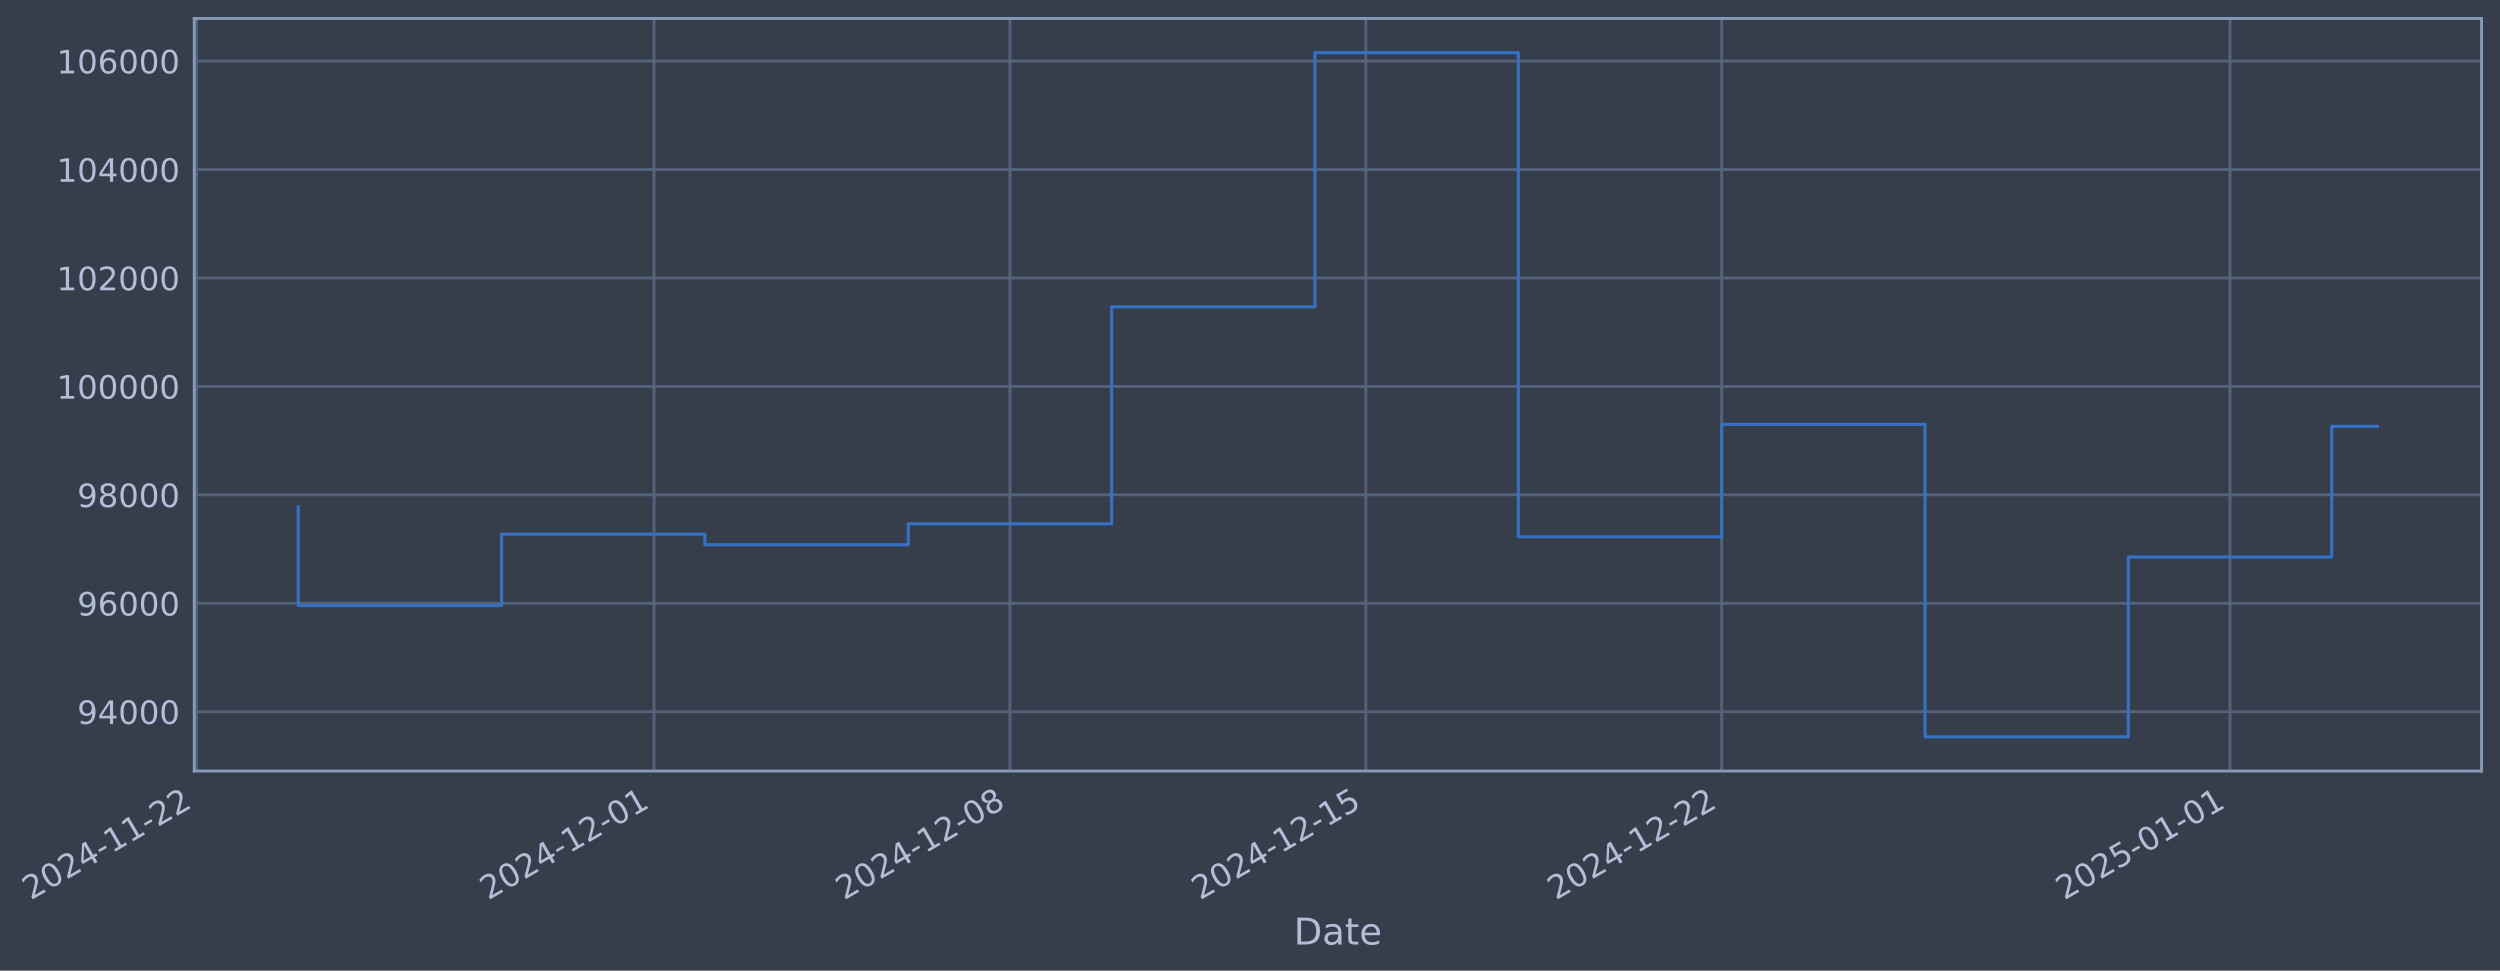
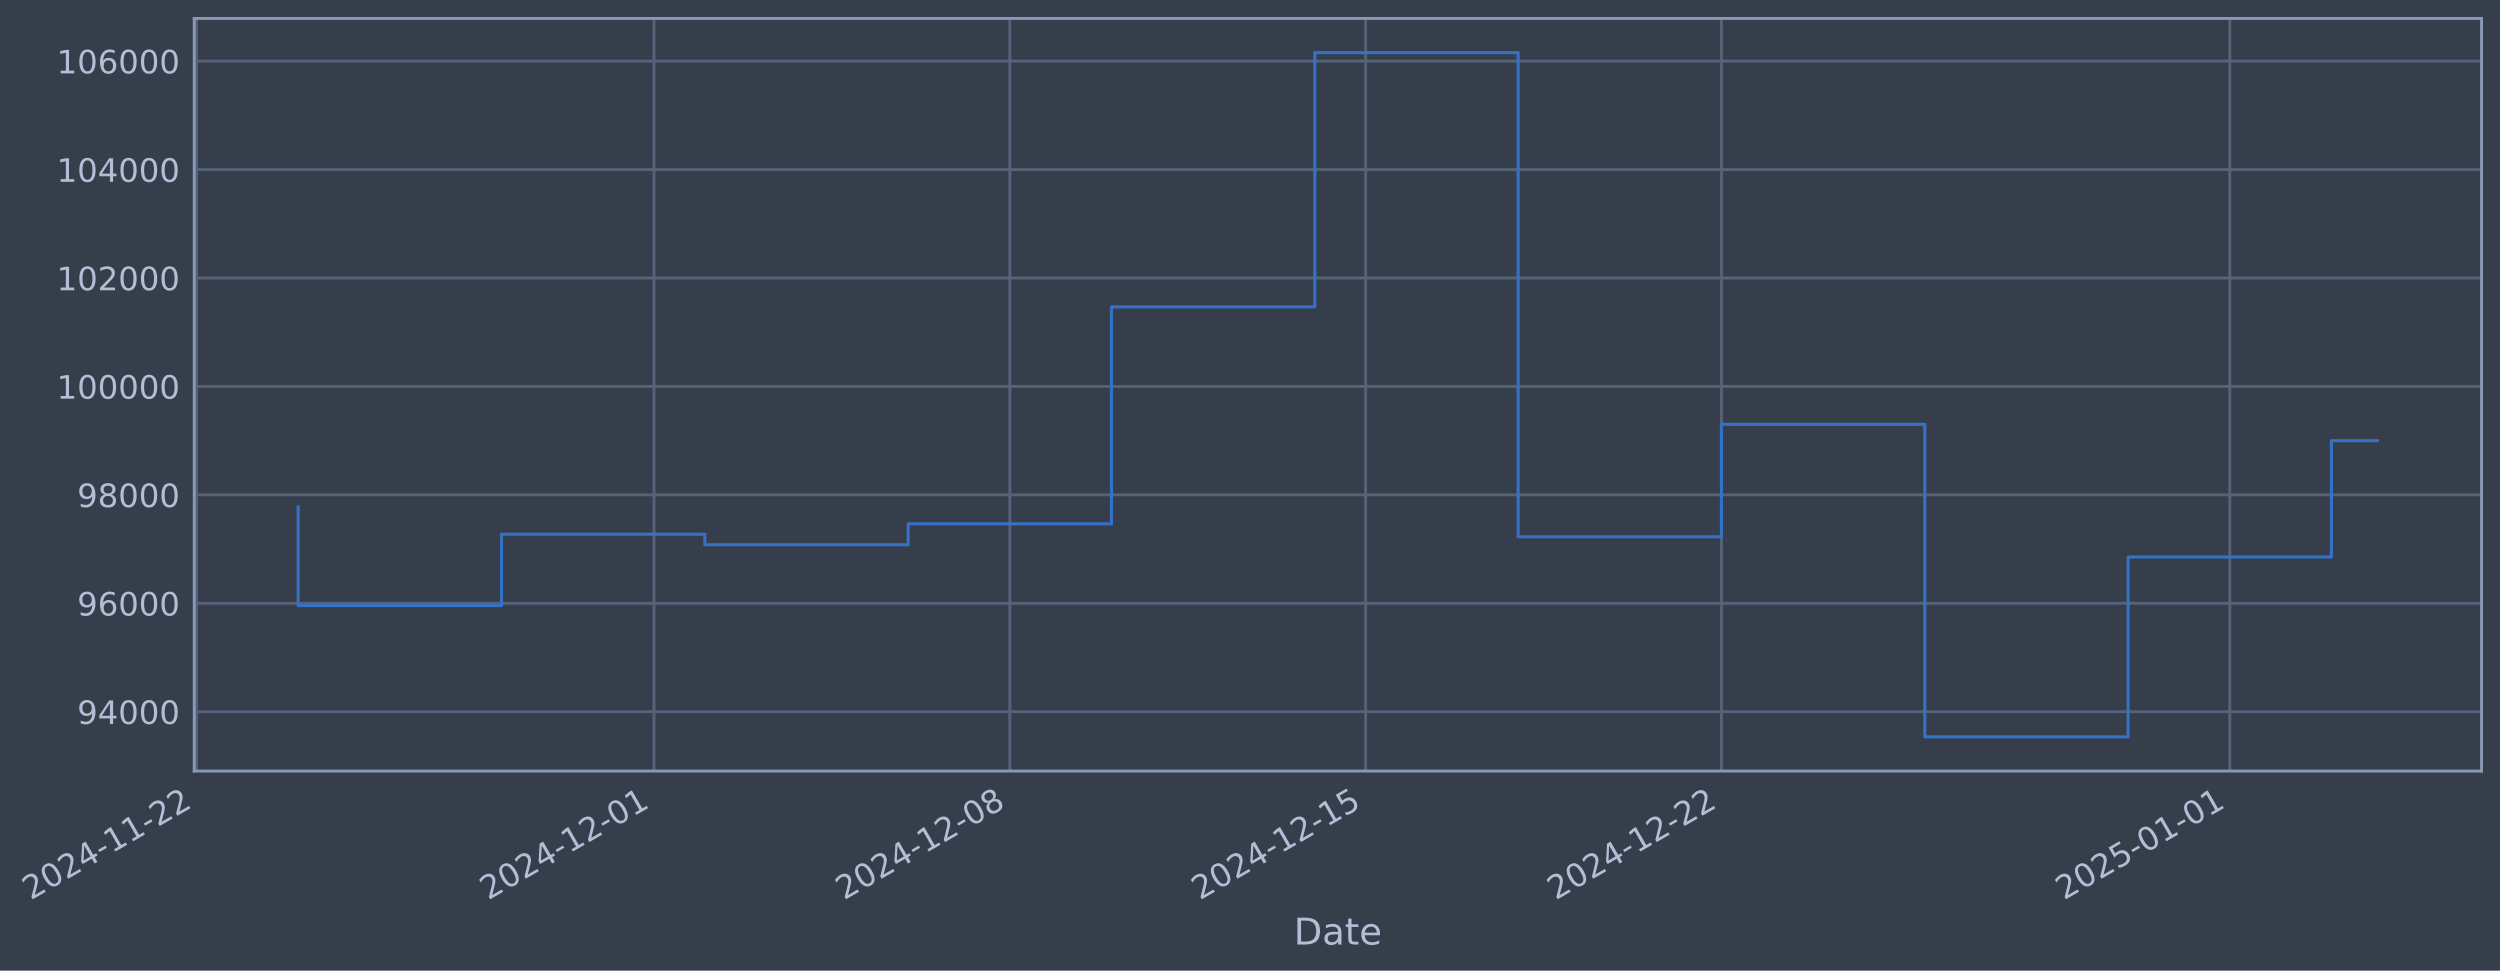
- <svg xmlns="http://www.w3.org/2000/svg" xmlns:xlink="http://www.w3.org/1999/xlink" width="975.817pt" height="378.87pt" viewBox="0 0 975.817 378.87" version="1.1">
+ <svg xmlns="http://www.w3.org/2000/svg" xmlns:xlink="http://www.w3.org/1999/xlink" width="975.812pt" height="378.87pt" viewBox="0 0 975.812 378.87" version="1.1">
  <defs>
    <style type="text/css">*{stroke-linejoin: round; stroke-linecap: butt}</style>
  </defs>
  <g id="figure_1">
    <g id="patch_1">
-       <path d="M 0 378.87  L 975.817 378.87  L 975.817 0  L 0 0  z " style="fill: #373e4b" />
+       <path d="M 0 378.87  L 975.812 378.87  L 975.812 0  L 0 0  z " style="fill: #373e4b" />
    </g>
    <g id="axes_1">
      <g id="patch_2">
-         <path d="M 75.817 300.96  L 968.617 300.96  L 968.617 7.2  L 75.817 7.2  z " style="fill: #373e4b" />
+         <path d="M 75.812 300.96  L 968.612 300.96  L 968.612 7.2  L 75.812 7.2  z " style="fill: #373e4b" />
      </g>
      <g id="matplotlib.axis_1">
        <g id="xtick_1">
          <g id="line2d_1">
-             <path d="M 76.713 300.96  L 76.713 7.2  " clip-path="url(#p0c0def43db)" style="fill: none; stroke: #546379; stroke-width: 1.12; stroke-linecap: square" />
+             <path d="M 76.713 300.96  L 76.713 7.2  " clip-path="url(#p6811abc536)" style="fill: none; stroke: #546379; stroke-width: 1.12; stroke-linecap: square" />
          </g>
          <g id="line2d_2" />
          <g id="text_1">
            <g style="fill: #b1bed6" transform="translate(11.98702 351.4642) rotate(-30) scale(0.126 -0.126)">
              <defs>
                <path id="DejaVuSans-32" d="M 1228 531  L 3431 531  L 3431 0  L 469 0  L 469 531  Q 828 903 1448 1529  Q 2069 2156 2228 2338  Q 2531 2678 2651 2914  Q 2772 3150 2772 3378  Q 2772 3750 2511 3984  Q 2250 4219 1831 4219  Q 1534 4219 1204 4116  Q 875 4013 500 3803  L 500 4441  Q 881 4594 1212 4672  Q 1544 4750 1819 4750  Q 2544 4750 2975 4387  Q 3406 4025 3406 3419  Q 3406 3131 3298 2873  Q 3191 2616 2906 2266  Q 2828 2175 2409 1742  Q 1991 1309 1228 531  z " transform="scale(0.015625)" />
                <path id="DejaVuSans-30" d="M 2034 4250  Q 1547 4250 1301 3770  Q 1056 3291 1056 2328  Q 1056 1369 1301 889  Q 1547 409 2034 409  Q 2525 409 2770 889  Q 3016 1369 3016 2328  Q 3016 3291 2770 3770  Q 2525 4250 2034 4250  z M 2034 4750  Q 2819 4750 3233 4129  Q 3647 3509 3647 2328  Q 3647 1150 3233 529  Q 2819 -91 2034 -91  Q 1250 -91 836 529  Q 422 1150 422 2328  Q 422 3509 836 4129  Q 1250 4750 2034 4750  z " transform="scale(0.015625)" />
                <path id="DejaVuSans-34" d="M 2419 4116  L 825 1625  L 2419 1625  L 2419 4116  z M 2253 4666  L 3047 4666  L 3047 1625  L 3713 1625  L 3713 1100  L 3047 1100  L 3047 0  L 2419 0  L 2419 1100  L 313 1100  L 313 1709  L 2253 4666  z " transform="scale(0.015625)" />
                <path id="DejaVuSans-2d" d="M 313 2009  L 1997 2009  L 1997 1497  L 313 1497  L 313 2009  z " transform="scale(0.015625)" />
                <path id="DejaVuSans-31" d="M 794 531  L 1825 531  L 1825 4091  L 703 3866  L 703 4441  L 1819 4666  L 2450 4666  L 2450 531  L 3481 531  L 3481 0  L 794 0  L 794 531  z " transform="scale(0.015625)" />
              </defs>
              <use xlink:href="#DejaVuSans-32" />
              <use xlink:href="#DejaVuSans-30" transform="translate(63.62305 0)" />
              <use xlink:href="#DejaVuSans-32" transform="translate(127.2461 0)" />
              <use xlink:href="#DejaVuSans-34" transform="translate(190.8691 0)" />
              <use xlink:href="#DejaVuSans-2d" transform="translate(254.4922 0)" />
              <use xlink:href="#DejaVuSans-31" transform="translate(290.5762 0)" />
              <use xlink:href="#DejaVuSans-31" transform="translate(354.1992 0)" />
              <use xlink:href="#DejaVuSans-2d" transform="translate(417.8223 0)" />
              <use xlink:href="#DejaVuSans-32" transform="translate(453.9062 0)" />
              <use xlink:href="#DejaVuSans-32" transform="translate(517.5293 0)" />
            </g>
          </g>
        </g>
        <g id="xtick_2">
          <g id="line2d_3">
-             <path d="M 255.302 300.96  L 255.302 7.2  " clip-path="url(#p0c0def43db)" style="fill: none; stroke: #546379; stroke-width: 1.12; stroke-linecap: square" />
+             <path d="M 255.277 300.96  L 255.277 7.2  " clip-path="url(#p6811abc536)" style="fill: none; stroke: #546379; stroke-width: 1.12; stroke-linecap: square" />
          </g>
          <g id="line2d_4" />
          <g id="text_2">
-             <g style="fill: #b1bed6" transform="translate(190.5761 351.4642) rotate(-30) scale(0.126 -0.126)">
+             <g style="fill: #b1bed6" transform="translate(190.5516 351.4642) rotate(-30) scale(0.126 -0.126)">
              <use xlink:href="#DejaVuSans-32" />
              <use xlink:href="#DejaVuSans-30" transform="translate(63.62305 0)" />
              <use xlink:href="#DejaVuSans-32" transform="translate(127.2461 0)" />
              <use xlink:href="#DejaVuSans-34" transform="translate(190.8691 0)" />
              <use xlink:href="#DejaVuSans-2d" transform="translate(254.4922 0)" />
              <use xlink:href="#DejaVuSans-31" transform="translate(290.5762 0)" />
              <use xlink:href="#DejaVuSans-32" transform="translate(354.1992 0)" />
              <use xlink:href="#DejaVuSans-2d" transform="translate(417.8223 0)" />
              <use xlink:href="#DejaVuSans-30" transform="translate(453.9062 0)" />
              <use xlink:href="#DejaVuSans-31" transform="translate(517.5293 0)" />
            </g>
          </g>
        </g>
        <g id="xtick_3">
          <g id="line2d_5">
-             <path d="M 394.204 300.96  L 394.204 7.2  " clip-path="url(#p0c0def43db)" style="fill: none; stroke: #546379; stroke-width: 1.12; stroke-linecap: square" />
+             <path d="M 394.161 300.96  L 394.161 7.2  " clip-path="url(#p6811abc536)" style="fill: none; stroke: #546379; stroke-width: 1.12; stroke-linecap: square" />
          </g>
          <g id="line2d_6" />
          <g id="text_3">
-             <g style="fill: #b1bed6" transform="translate(329.4788 351.4642) rotate(-30) scale(0.126 -0.126)">
+             <g style="fill: #b1bed6" transform="translate(329.4351 351.4642) rotate(-30) scale(0.126 -0.126)">
              <defs>
                <path id="DejaVuSans-38" d="M 2034 2216  Q 1584 2216 1326 1975  Q 1069 1734 1069 1313  Q 1069 891 1326 650  Q 1584 409 2034 409  Q 2484 409 2743 651  Q 3003 894 3003 1313  Q 3003 1734 2745 1975  Q 2488 2216 2034 2216  z M 1403 2484  Q 997 2584 770 2862  Q 544 3141 544 3541  Q 544 4100 942 4425  Q 1341 4750 2034 4750  Q 2731 4750 3128 4425  Q 3525 4100 3525 3541  Q 3525 3141 3298 2862  Q 3072 2584 2669 2484  Q 3125 2378 3379 2068  Q 3634 1759 3634 1313  Q 3634 634 3220 271  Q 2806 -91 2034 -91  Q 1263 -91 848 271  Q 434 634 434 1313  Q 434 1759 690 2068  Q 947 2378 1403 2484  z M 1172 3481  Q 1172 3119 1398 2916  Q 1625 2713 2034 2713  Q 2441 2713 2670 2916  Q 2900 3119 2900 3481  Q 2900 3844 2670 4047  Q 2441 4250 2034 4250  Q 1625 4250 1398 4047  Q 1172 3844 1172 3481  z " transform="scale(0.015625)" />
              </defs>
              <use xlink:href="#DejaVuSans-32" />
              <use xlink:href="#DejaVuSans-30" transform="translate(63.62305 0)" />
              <use xlink:href="#DejaVuSans-32" transform="translate(127.2461 0)" />
              <use xlink:href="#DejaVuSans-34" transform="translate(190.8691 0)" />
              <use xlink:href="#DejaVuSans-2d" transform="translate(254.4922 0)" />
              <use xlink:href="#DejaVuSans-31" transform="translate(290.5762 0)" />
              <use xlink:href="#DejaVuSans-32" transform="translate(354.1992 0)" />
              <use xlink:href="#DejaVuSans-2d" transform="translate(417.8223 0)" />
              <use xlink:href="#DejaVuSans-30" transform="translate(453.9062 0)" />
              <use xlink:href="#DejaVuSans-38" transform="translate(517.5293 0)" />
            </g>
          </g>
        </g>
        <g id="xtick_4">
          <g id="line2d_7">
-             <path d="M 533.107 300.96  L 533.107 7.2  " clip-path="url(#p0c0def43db)" style="fill: none; stroke: #546379; stroke-width: 1.12; stroke-linecap: square" />
+             <path d="M 533.044 300.96  L 533.044 7.2  " clip-path="url(#p6811abc536)" style="fill: none; stroke: #546379; stroke-width: 1.12; stroke-linecap: square" />
          </g>
          <g id="line2d_8" />
          <g id="text_4">
-             <g style="fill: #b1bed6" transform="translate(468.3814 351.4642) rotate(-30) scale(0.126 -0.126)">
+             <g style="fill: #b1bed6" transform="translate(468.3187 351.4642) rotate(-30) scale(0.126 -0.126)">
              <defs>
                <path id="DejaVuSans-35" d="M 691 4666  L 3169 4666  L 3169 4134  L 1269 4134  L 1269 2991  Q 1406 3038 1543 3061  Q 1681 3084 1819 3084  Q 2600 3084 3056 2656  Q 3513 2228 3513 1497  Q 3513 744 3044 326  Q 2575 -91 1722 -91  Q 1428 -91 1123 -41  Q 819 9 494 109  L 494 744  Q 775 591 1075 516  Q 1375 441 1709 441  Q 2250 441 2565 725  Q 2881 1009 2881 1497  Q 2881 1984 2565 2268  Q 2250 2553 1709 2553  Q 1456 2553 1204 2497  Q 953 2441 691 2322  L 691 4666  z " transform="scale(0.015625)" />
              </defs>
              <use xlink:href="#DejaVuSans-32" />
              <use xlink:href="#DejaVuSans-30" transform="translate(63.62305 0)" />
              <use xlink:href="#DejaVuSans-32" transform="translate(127.2461 0)" />
              <use xlink:href="#DejaVuSans-34" transform="translate(190.8691 0)" />
              <use xlink:href="#DejaVuSans-2d" transform="translate(254.4922 0)" />
              <use xlink:href="#DejaVuSans-31" transform="translate(290.5762 0)" />
              <use xlink:href="#DejaVuSans-32" transform="translate(354.1992 0)" />
              <use xlink:href="#DejaVuSans-2d" transform="translate(417.8223 0)" />
              <use xlink:href="#DejaVuSans-31" transform="translate(453.9062 0)" />
              <use xlink:href="#DejaVuSans-35" transform="translate(517.5293 0)" />
            </g>
          </g>
        </g>
        <g id="xtick_5">
          <g id="line2d_9">
-             <path d="M 672.01 300.96  L 672.01 7.2  " clip-path="url(#p0c0def43db)" style="fill: none; stroke: #546379; stroke-width: 1.12; stroke-linecap: square" />
+             <path d="M 671.928 300.96  L 671.928 7.2  " clip-path="url(#p6811abc536)" style="fill: none; stroke: #546379; stroke-width: 1.12; stroke-linecap: square" />
          </g>
          <g id="line2d_10" />
          <g id="text_5">
-             <g style="fill: #b1bed6" transform="translate(607.2841 351.4642) rotate(-30) scale(0.126 -0.126)">
+             <g style="fill: #b1bed6" transform="translate(607.2022 351.4642) rotate(-30) scale(0.126 -0.126)">
              <use xlink:href="#DejaVuSans-32" />
              <use xlink:href="#DejaVuSans-30" transform="translate(63.62305 0)" />
              <use xlink:href="#DejaVuSans-32" transform="translate(127.2461 0)" />
              <use xlink:href="#DejaVuSans-34" transform="translate(190.8691 0)" />
              <use xlink:href="#DejaVuSans-2d" transform="translate(254.4922 0)" />
              <use xlink:href="#DejaVuSans-31" transform="translate(290.5762 0)" />
              <use xlink:href="#DejaVuSans-32" transform="translate(354.1992 0)" />
              <use xlink:href="#DejaVuSans-2d" transform="translate(417.8223 0)" />
              <use xlink:href="#DejaVuSans-32" transform="translate(453.9062 0)" />
              <use xlink:href="#DejaVuSans-32" transform="translate(517.5293 0)" />
            </g>
          </g>
        </g>
        <g id="xtick_6">
          <g id="line2d_11">
-             <path d="M 870.442 300.96  L 870.442 7.2  " clip-path="url(#p0c0def43db)" style="fill: none; stroke: #546379; stroke-width: 1.12; stroke-linecap: square" />
+             <path d="M 870.333 300.96  L 870.333 7.2  " clip-path="url(#p6811abc536)" style="fill: none; stroke: #546379; stroke-width: 1.12; stroke-linecap: square" />
          </g>
          <g id="line2d_12" />
          <g id="text_6">
-             <g style="fill: #b1bed6" transform="translate(805.7165 351.4642) rotate(-30) scale(0.126 -0.126)">
+             <g style="fill: #b1bed6" transform="translate(805.6073 351.4642) rotate(-30) scale(0.126 -0.126)">
              <use xlink:href="#DejaVuSans-32" />
              <use xlink:href="#DejaVuSans-30" transform="translate(63.62305 0)" />
              <use xlink:href="#DejaVuSans-32" transform="translate(127.2461 0)" />
              <use xlink:href="#DejaVuSans-35" transform="translate(190.8691 0)" />
              <use xlink:href="#DejaVuSans-2d" transform="translate(254.4922 0)" />
              <use xlink:href="#DejaVuSans-30" transform="translate(290.5762 0)" />
              <use xlink:href="#DejaVuSans-31" transform="translate(354.1992 0)" />
              <use xlink:href="#DejaVuSans-2d" transform="translate(417.8223 0)" />
              <use xlink:href="#DejaVuSans-30" transform="translate(453.9062 0)" />
              <use xlink:href="#DejaVuSans-31" transform="translate(517.5293 0)" />
            </g>
          </g>
        </g>
        <g id="text_7">
-           <g style="fill: #b1bed6" transform="translate(505.0081 368.6753) scale(0.144 -0.144)">
+           <g style="fill: #b1bed6" transform="translate(505.0026 368.6753) scale(0.144 -0.144)">
            <defs>
              <path id="DejaVuSans-44" d="M 1259 4147  L 1259 519  L 2022 519  Q 2988 519 3436 956  Q 3884 1394 3884 2338  Q 3884 3275 3436 3711  Q 2988 4147 2022 4147  L 1259 4147  z M 628 4666  L 1925 4666  Q 3281 4666 3915 4102  Q 4550 3538 4550 2338  Q 4550 1131 3912 565  Q 3275 0 1925 0  L 628 0  L 628 4666  z " transform="scale(0.015625)" />
              <path id="DejaVuSans-61" d="M 2194 1759  Q 1497 1759 1228 1600  Q 959 1441 959 1056  Q 959 750 1161 570  Q 1363 391 1709 391  Q 2188 391 2477 730  Q 2766 1069 2766 1631  L 2766 1759  L 2194 1759  z M 3341 1997  L 3341 0  L 2766 0  L 2766 531  Q 2569 213 2275 61  Q 1981 -91 1556 -91  Q 1019 -91 701 211  Q 384 513 384 1019  Q 384 1609 779 1909  Q 1175 2209 1959 2209  L 2766 2209  L 2766 2266  Q 2766 2663 2505 2880  Q 2244 3097 1772 3097  Q 1472 3097 1187 3025  Q 903 2953 641 2809  L 641 3341  Q 956 3463 1253 3523  Q 1550 3584 1831 3584  Q 2591 3584 2966 3190  Q 3341 2797 3341 1997  z " transform="scale(0.015625)" />
              <path id="DejaVuSans-74" d="M 1172 4494  L 1172 3500  L 2356 3500  L 2356 3053  L 1172 3053  L 1172 1153  Q 1172 725 1289 603  Q 1406 481 1766 481  L 2356 481  L 2356 0  L 1766 0  Q 1100 0 847 248  Q 594 497 594 1153  L 594 3053  L 172 3053  L 172 3500  L 594 3500  L 594 4494  L 1172 4494  z " transform="scale(0.015625)" />
              <path id="DejaVuSans-65" d="M 3597 1894  L 3597 1613  L 953 1613  Q 991 1019 1311 708  Q 1631 397 2203 397  Q 2534 397 2845 478  Q 3156 559 3463 722  L 3463 178  Q 3153 47 2828 -22  Q 2503 -91 2169 -91  Q 1331 -91 842 396  Q 353 884 353 1716  Q 353 2575 817 3079  Q 1281 3584 2069 3584  Q 2775 3584 3186 3129  Q 3597 2675 3597 1894  z M 3022 2063  Q 3016 2534 2758 2815  Q 2500 3097 2075 3097  Q 1594 3097 1305 2825  Q 1016 2553 972 2059  L 3022 2063  z " transform="scale(0.015625)" />
            </defs>
            <use xlink:href="#DejaVuSans-44" />
            <use xlink:href="#DejaVuSans-61" transform="translate(77.00195 0)" />
            <use xlink:href="#DejaVuSans-74" transform="translate(138.2812 0)" />
            <use xlink:href="#DejaVuSans-65" transform="translate(177.4902 0)" />
          </g>
        </g>
      </g>
      <g id="matplotlib.axis_2">
        <g id="ytick_1">
          <g id="line2d_13">
-             <path d="M 75.817 277.797  L 968.617 277.797  " clip-path="url(#p0c0def43db)" style="fill: none; stroke: #546379; stroke-width: 1.12; stroke-linecap: square" />
+             <path d="M 75.812 277.797  L 968.612 277.797  " clip-path="url(#p6811abc536)" style="fill: none; stroke: #546379; stroke-width: 1.12; stroke-linecap: square" />
          </g>
          <g id="line2d_14" />
          <g id="text_8">
-             <g style="fill: #b1bed6" transform="translate(30.13343 282.5841) scale(0.126 -0.126)">
+             <g style="fill: #b1bed6" transform="translate(30.12797 282.5841) scale(0.126 -0.126)">
              <defs>
                <path id="DejaVuSans-39" d="M 703 97  L 703 672  Q 941 559 1184 500  Q 1428 441 1663 441  Q 2288 441 2617 861  Q 2947 1281 2994 2138  Q 2813 1869 2534 1725  Q 2256 1581 1919 1581  Q 1219 1581 811 2004  Q 403 2428 403 3163  Q 403 3881 828 4315  Q 1253 4750 1959 4750  Q 2769 4750 3195 4129  Q 3622 3509 3622 2328  Q 3622 1225 3098 567  Q 2575 -91 1691 -91  Q 1453 -91 1209 -44  Q 966 3 703 97  z M 1959 2075  Q 2384 2075 2632 2365  Q 2881 2656 2881 3163  Q 2881 3666 2632 3958  Q 2384 4250 1959 4250  Q 1534 4250 1286 3958  Q 1038 3666 1038 3163  Q 1038 2656 1286 2365  Q 1534 2075 1959 2075  z " transform="scale(0.015625)" />
              </defs>
              <use xlink:href="#DejaVuSans-39" />
              <use xlink:href="#DejaVuSans-34" transform="translate(63.62305 0)" />
              <use xlink:href="#DejaVuSans-30" transform="translate(127.2461 0)" />
              <use xlink:href="#DejaVuSans-30" transform="translate(190.8691 0)" />
              <use xlink:href="#DejaVuSans-30" transform="translate(254.4922 0)" />
            </g>
          </g>
        </g>
        <g id="ytick_2">
          <g id="line2d_15">
-             <path d="M 75.817 235.473  L 968.617 235.473  " clip-path="url(#p0c0def43db)" style="fill: none; stroke: #546379; stroke-width: 1.12; stroke-linecap: square" />
+             <path d="M 75.812 235.473  L 968.612 235.473  " clip-path="url(#p6811abc536)" style="fill: none; stroke: #546379; stroke-width: 1.12; stroke-linecap: square" />
          </g>
          <g id="line2d_16" />
          <g id="text_9">
-             <g style="fill: #b1bed6" transform="translate(30.13343 240.2602) scale(0.126 -0.126)">
+             <g style="fill: #b1bed6" transform="translate(30.12797 240.2602) scale(0.126 -0.126)">
              <defs>
                <path id="DejaVuSans-36" d="M 2113 2584  Q 1688 2584 1439 2293  Q 1191 2003 1191 1497  Q 1191 994 1439 701  Q 1688 409 2113 409  Q 2538 409 2786 701  Q 3034 994 3034 1497  Q 3034 2003 2786 2293  Q 2538 2584 2113 2584  z M 3366 4563  L 3366 3988  Q 3128 4100 2886 4159  Q 2644 4219 2406 4219  Q 1781 4219 1451 3797  Q 1122 3375 1075 2522  Q 1259 2794 1537 2939  Q 1816 3084 2150 3084  Q 2853 3084 3261 2657  Q 3669 2231 3669 1497  Q 3669 778 3244 343  Q 2819 -91 2113 -91  Q 1303 -91 875 529  Q 447 1150 447 2328  Q 447 3434 972 4092  Q 1497 4750 2381 4750  Q 2619 4750 2861 4703  Q 3103 4656 3366 4563  z " transform="scale(0.015625)" />
              </defs>
              <use xlink:href="#DejaVuSans-39" />
              <use xlink:href="#DejaVuSans-36" transform="translate(63.62305 0)" />
              <use xlink:href="#DejaVuSans-30" transform="translate(127.2461 0)" />
              <use xlink:href="#DejaVuSans-30" transform="translate(190.8691 0)" />
              <use xlink:href="#DejaVuSans-30" transform="translate(254.4922 0)" />
            </g>
          </g>
        </g>
        <g id="ytick_3">
          <g id="line2d_17">
-             <path d="M 75.817 193.149  L 968.617 193.149  " clip-path="url(#p0c0def43db)" style="fill: none; stroke: #546379; stroke-width: 1.12; stroke-linecap: square" />
+             <path d="M 75.812 193.149  L 968.612 193.149  " clip-path="url(#p6811abc536)" style="fill: none; stroke: #546379; stroke-width: 1.12; stroke-linecap: square" />
          </g>
          <g id="line2d_18" />
          <g id="text_10">
-             <g style="fill: #b1bed6" transform="translate(30.13343 197.9364) scale(0.126 -0.126)">
+             <g style="fill: #b1bed6" transform="translate(30.12797 197.9364) scale(0.126 -0.126)">
              <use xlink:href="#DejaVuSans-39" />
              <use xlink:href="#DejaVuSans-38" transform="translate(63.62305 0)" />
              <use xlink:href="#DejaVuSans-30" transform="translate(127.2461 0)" />
              <use xlink:href="#DejaVuSans-30" transform="translate(190.8691 0)" />
              <use xlink:href="#DejaVuSans-30" transform="translate(254.4922 0)" />
            </g>
          </g>
        </g>
        <g id="ytick_4">
          <g id="line2d_19">
-             <path d="M 75.817 150.826  L 968.617 150.826  " clip-path="url(#p0c0def43db)" style="fill: none; stroke: #546379; stroke-width: 1.12; stroke-linecap: square" />
+             <path d="M 75.812 150.826  L 968.612 150.826  " clip-path="url(#p6811abc536)" style="fill: none; stroke: #546379; stroke-width: 1.12; stroke-linecap: square" />
          </g>
          <g id="line2d_20" />
          <g id="text_11">
-             <g style="fill: #b1bed6" transform="translate(22.11668 155.6126) scale(0.126 -0.126)">
+             <g style="fill: #b1bed6" transform="translate(22.11122 155.6126) scale(0.126 -0.126)">
              <use xlink:href="#DejaVuSans-31" />
              <use xlink:href="#DejaVuSans-30" transform="translate(63.62305 0)" />
              <use xlink:href="#DejaVuSans-30" transform="translate(127.2461 0)" />
              <use xlink:href="#DejaVuSans-30" transform="translate(190.8691 0)" />
              <use xlink:href="#DejaVuSans-30" transform="translate(254.4922 0)" />
              <use xlink:href="#DejaVuSans-30" transform="translate(318.1152 0)" />
            </g>
          </g>
        </g>
        <g id="ytick_5">
          <g id="line2d_21">
-             <path d="M 75.817 108.502  L 968.617 108.502  " clip-path="url(#p0c0def43db)" style="fill: none; stroke: #546379; stroke-width: 1.12; stroke-linecap: square" />
+             <path d="M 75.812 108.502  L 968.612 108.502  " clip-path="url(#p6811abc536)" style="fill: none; stroke: #546379; stroke-width: 1.12; stroke-linecap: square" />
          </g>
          <g id="line2d_22" />
          <g id="text_12">
-             <g style="fill: #b1bed6" transform="translate(22.11668 113.2888) scale(0.126 -0.126)">
+             <g style="fill: #b1bed6" transform="translate(22.11122 113.2888) scale(0.126 -0.126)">
              <use xlink:href="#DejaVuSans-31" />
              <use xlink:href="#DejaVuSans-30" transform="translate(63.62305 0)" />
              <use xlink:href="#DejaVuSans-32" transform="translate(127.2461 0)" />
              <use xlink:href="#DejaVuSans-30" transform="translate(190.8691 0)" />
              <use xlink:href="#DejaVuSans-30" transform="translate(254.4922 0)" />
              <use xlink:href="#DejaVuSans-30" transform="translate(318.1152 0)" />
            </g>
          </g>
        </g>
        <g id="ytick_6">
          <g id="line2d_23">
-             <path d="M 75.817 66.178  L 968.617 66.178  " clip-path="url(#p0c0def43db)" style="fill: none; stroke: #546379; stroke-width: 1.12; stroke-linecap: square" />
+             <path d="M 75.812 66.178  L 968.612 66.178  " clip-path="url(#p6811abc536)" style="fill: none; stroke: #546379; stroke-width: 1.12; stroke-linecap: square" />
          </g>
          <g id="line2d_24" />
          <g id="text_13">
-             <g style="fill: #b1bed6" transform="translate(22.11668 70.96502) scale(0.126 -0.126)">
+             <g style="fill: #b1bed6" transform="translate(22.11122 70.96502) scale(0.126 -0.126)">
              <use xlink:href="#DejaVuSans-31" />
              <use xlink:href="#DejaVuSans-30" transform="translate(63.62305 0)" />
              <use xlink:href="#DejaVuSans-34" transform="translate(127.2461 0)" />
              <use xlink:href="#DejaVuSans-30" transform="translate(190.8691 0)" />
              <use xlink:href="#DejaVuSans-30" transform="translate(254.4922 0)" />
              <use xlink:href="#DejaVuSans-30" transform="translate(318.1152 0)" />
            </g>
          </g>
        </g>
        <g id="ytick_7">
          <g id="line2d_25">
-             <path d="M 75.817 23.854  L 968.617 23.854  " clip-path="url(#p0c0def43db)" style="fill: none; stroke: #546379; stroke-width: 1.12; stroke-linecap: square" />
+             <path d="M 75.812 23.854  L 968.612 23.854  " clip-path="url(#p6811abc536)" style="fill: none; stroke: #546379; stroke-width: 1.12; stroke-linecap: square" />
          </g>
          <g id="line2d_26" />
          <g id="text_14">
-             <g style="fill: #b1bed6" transform="translate(22.11668 28.64121) scale(0.126 -0.126)">
+             <g style="fill: #b1bed6" transform="translate(22.11122 28.64121) scale(0.126 -0.126)">
              <use xlink:href="#DejaVuSans-31" />
              <use xlink:href="#DejaVuSans-30" transform="translate(63.62305 0)" />
              <use xlink:href="#DejaVuSans-36" transform="translate(127.2461 0)" />
              <use xlink:href="#DejaVuSans-30" transform="translate(190.8691 0)" />
              <use xlink:href="#DejaVuSans-30" transform="translate(254.4922 0)" />
              <use xlink:href="#DejaVuSans-30" transform="translate(318.1152 0)" />
            </g>
          </g>
        </g>
      </g>
      <g id="line2d_27">
-         <path d="M 116.399 197.87  L 116.399 236.383  L 195.772 236.383  L 195.772 208.521  L 275.145 208.521  L 275.145 212.628  L 354.518 212.628  L 354.518 204.459  L 433.891 204.459  L 433.891 119.77  L 513.264 119.77  L 513.264 20.553  L 592.637 20.553  L 592.637 209.517  L 672.01 209.517  L 672.01 165.636  L 751.383 165.636  L 751.383 287.607  L 830.756 287.607  L 830.756 217.409  L 910.128 217.409  L 910.128 166.409  L 928.035 166.409  " clip-path="url(#p0c0def43db)" style="fill: none; stroke: #3572c6; stroke-width: 1.2; stroke-linecap: square" />
+         <path d="M 116.394 197.87  L 116.394 236.383  L 195.756 236.383  L 195.756 208.521  L 275.118 208.521  L 275.118 212.628  L 354.48 212.628  L 354.48 204.459  L 433.842 204.459  L 433.842 119.77  L 513.204 119.77  L 513.204 20.553  L 592.566 20.553  L 592.566 209.517  L 671.928 209.517  L 671.928 165.636  L 751.29 165.636  L 751.29 287.607  L 830.652 287.607  L 830.652 217.409  L 910.014 217.409  L 910.014 171.998  L 928.03 171.998  " clip-path="url(#p6811abc536)" style="fill: none; stroke: #3572c6; stroke-width: 1.2; stroke-linecap: square" />
      </g>
      <g id="patch_3">
-         <path d="M 75.817 300.96  L 75.817 7.2  " style="fill: none; stroke: #899ab8; stroke-width: 1.12; stroke-linejoin: miter; stroke-linecap: square" />
+         <path d="M 75.812 300.96  L 75.812 7.2  " style="fill: none; stroke: #899ab8; stroke-width: 1.12; stroke-linejoin: miter; stroke-linecap: square" />
      </g>
      <g id="patch_4">
-         <path d="M 968.617 300.96  L 968.617 7.2  " style="fill: none; stroke: #899ab8; stroke-width: 1.12; stroke-linejoin: miter; stroke-linecap: square" />
+         <path d="M 968.612 300.96  L 968.612 7.2  " style="fill: none; stroke: #899ab8; stroke-width: 1.12; stroke-linejoin: miter; stroke-linecap: square" />
      </g>
      <g id="patch_5">
-         <path d="M 75.817 300.96  L 968.617 300.96  " style="fill: none; stroke: #899ab8; stroke-width: 1.12; stroke-linejoin: miter; stroke-linecap: square" />
+         <path d="M 75.812 300.96  L 968.612 300.96  " style="fill: none; stroke: #899ab8; stroke-width: 1.12; stroke-linejoin: miter; stroke-linecap: square" />
      </g>
      <g id="patch_6">
-         <path d="M 75.817 7.2  L 968.617 7.2  " style="fill: none; stroke: #899ab8; stroke-width: 1.12; stroke-linejoin: miter; stroke-linecap: square" />
+         <path d="M 75.812 7.2  L 968.612 7.2  " style="fill: none; stroke: #899ab8; stroke-width: 1.12; stroke-linejoin: miter; stroke-linecap: square" />
      </g>
    </g>
  </g>
  <defs>
-     <clipPath id="p0c0def43db">
-       <rect x="75.817" y="7.2" width="892.8" height="293.76" />
+     <clipPath id="p6811abc536">
+       <rect x="75.812" y="7.2" width="892.8" height="293.76" />
    </clipPath>
  </defs>
</svg>
